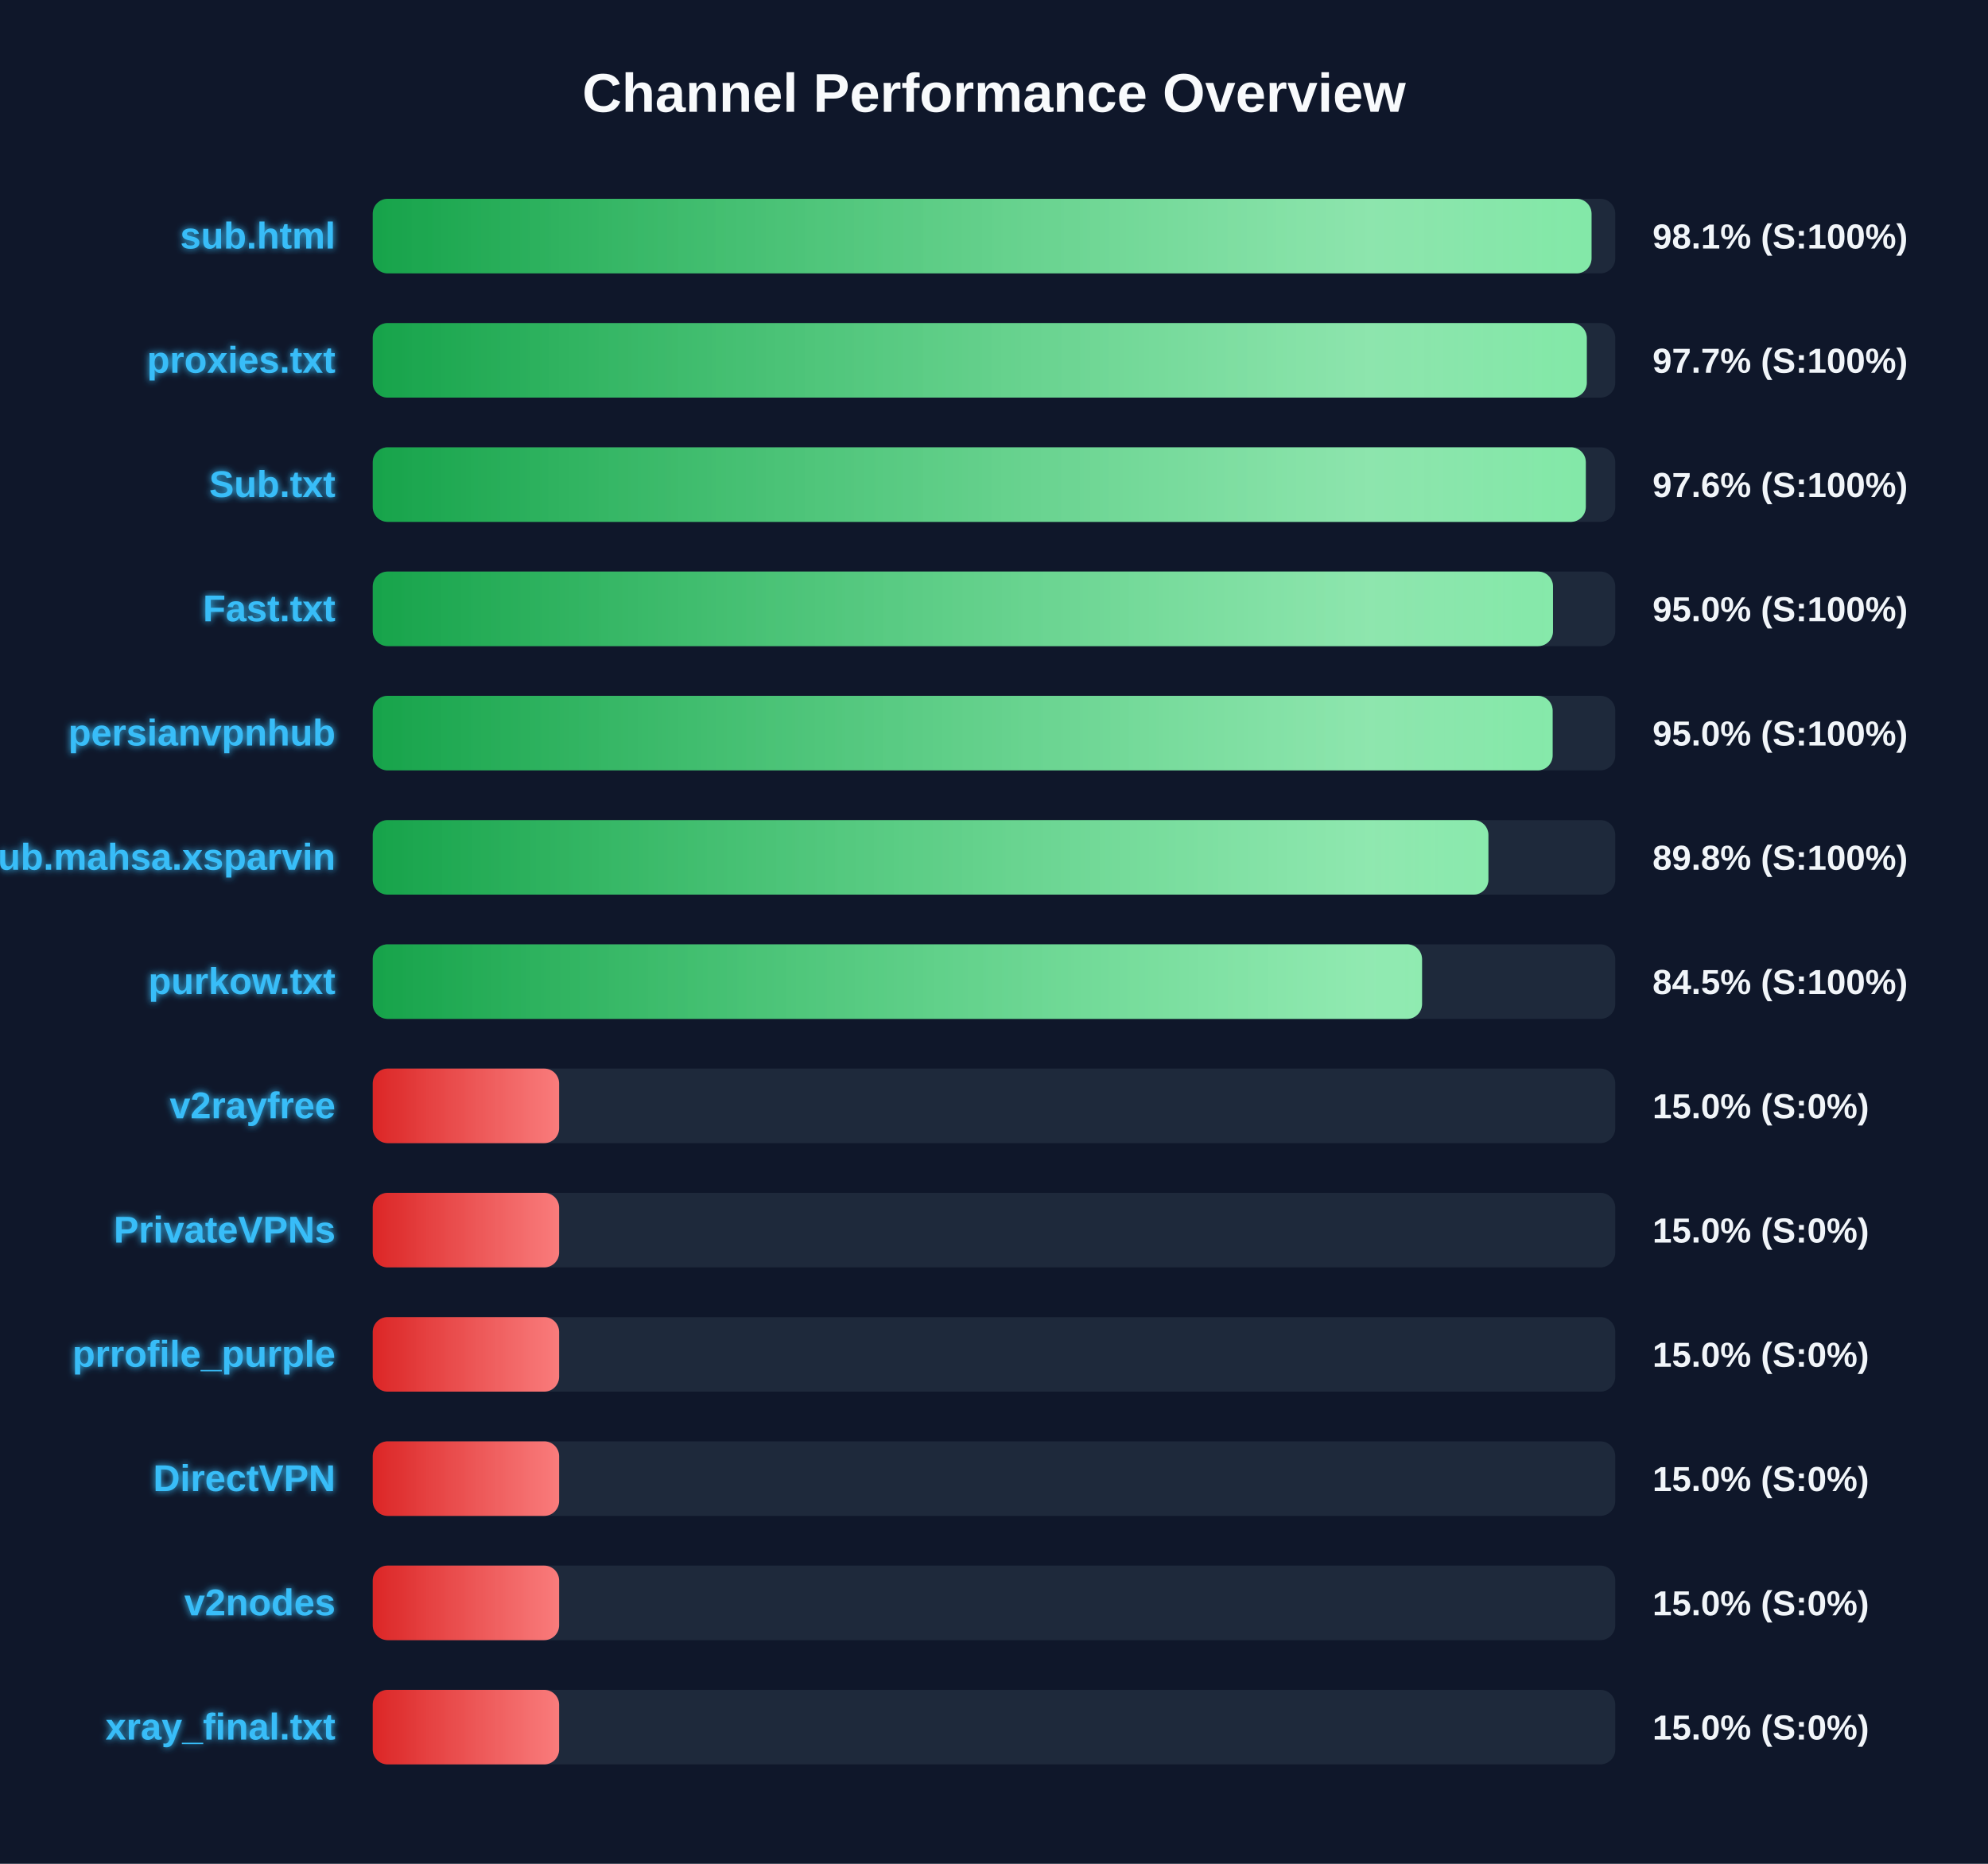
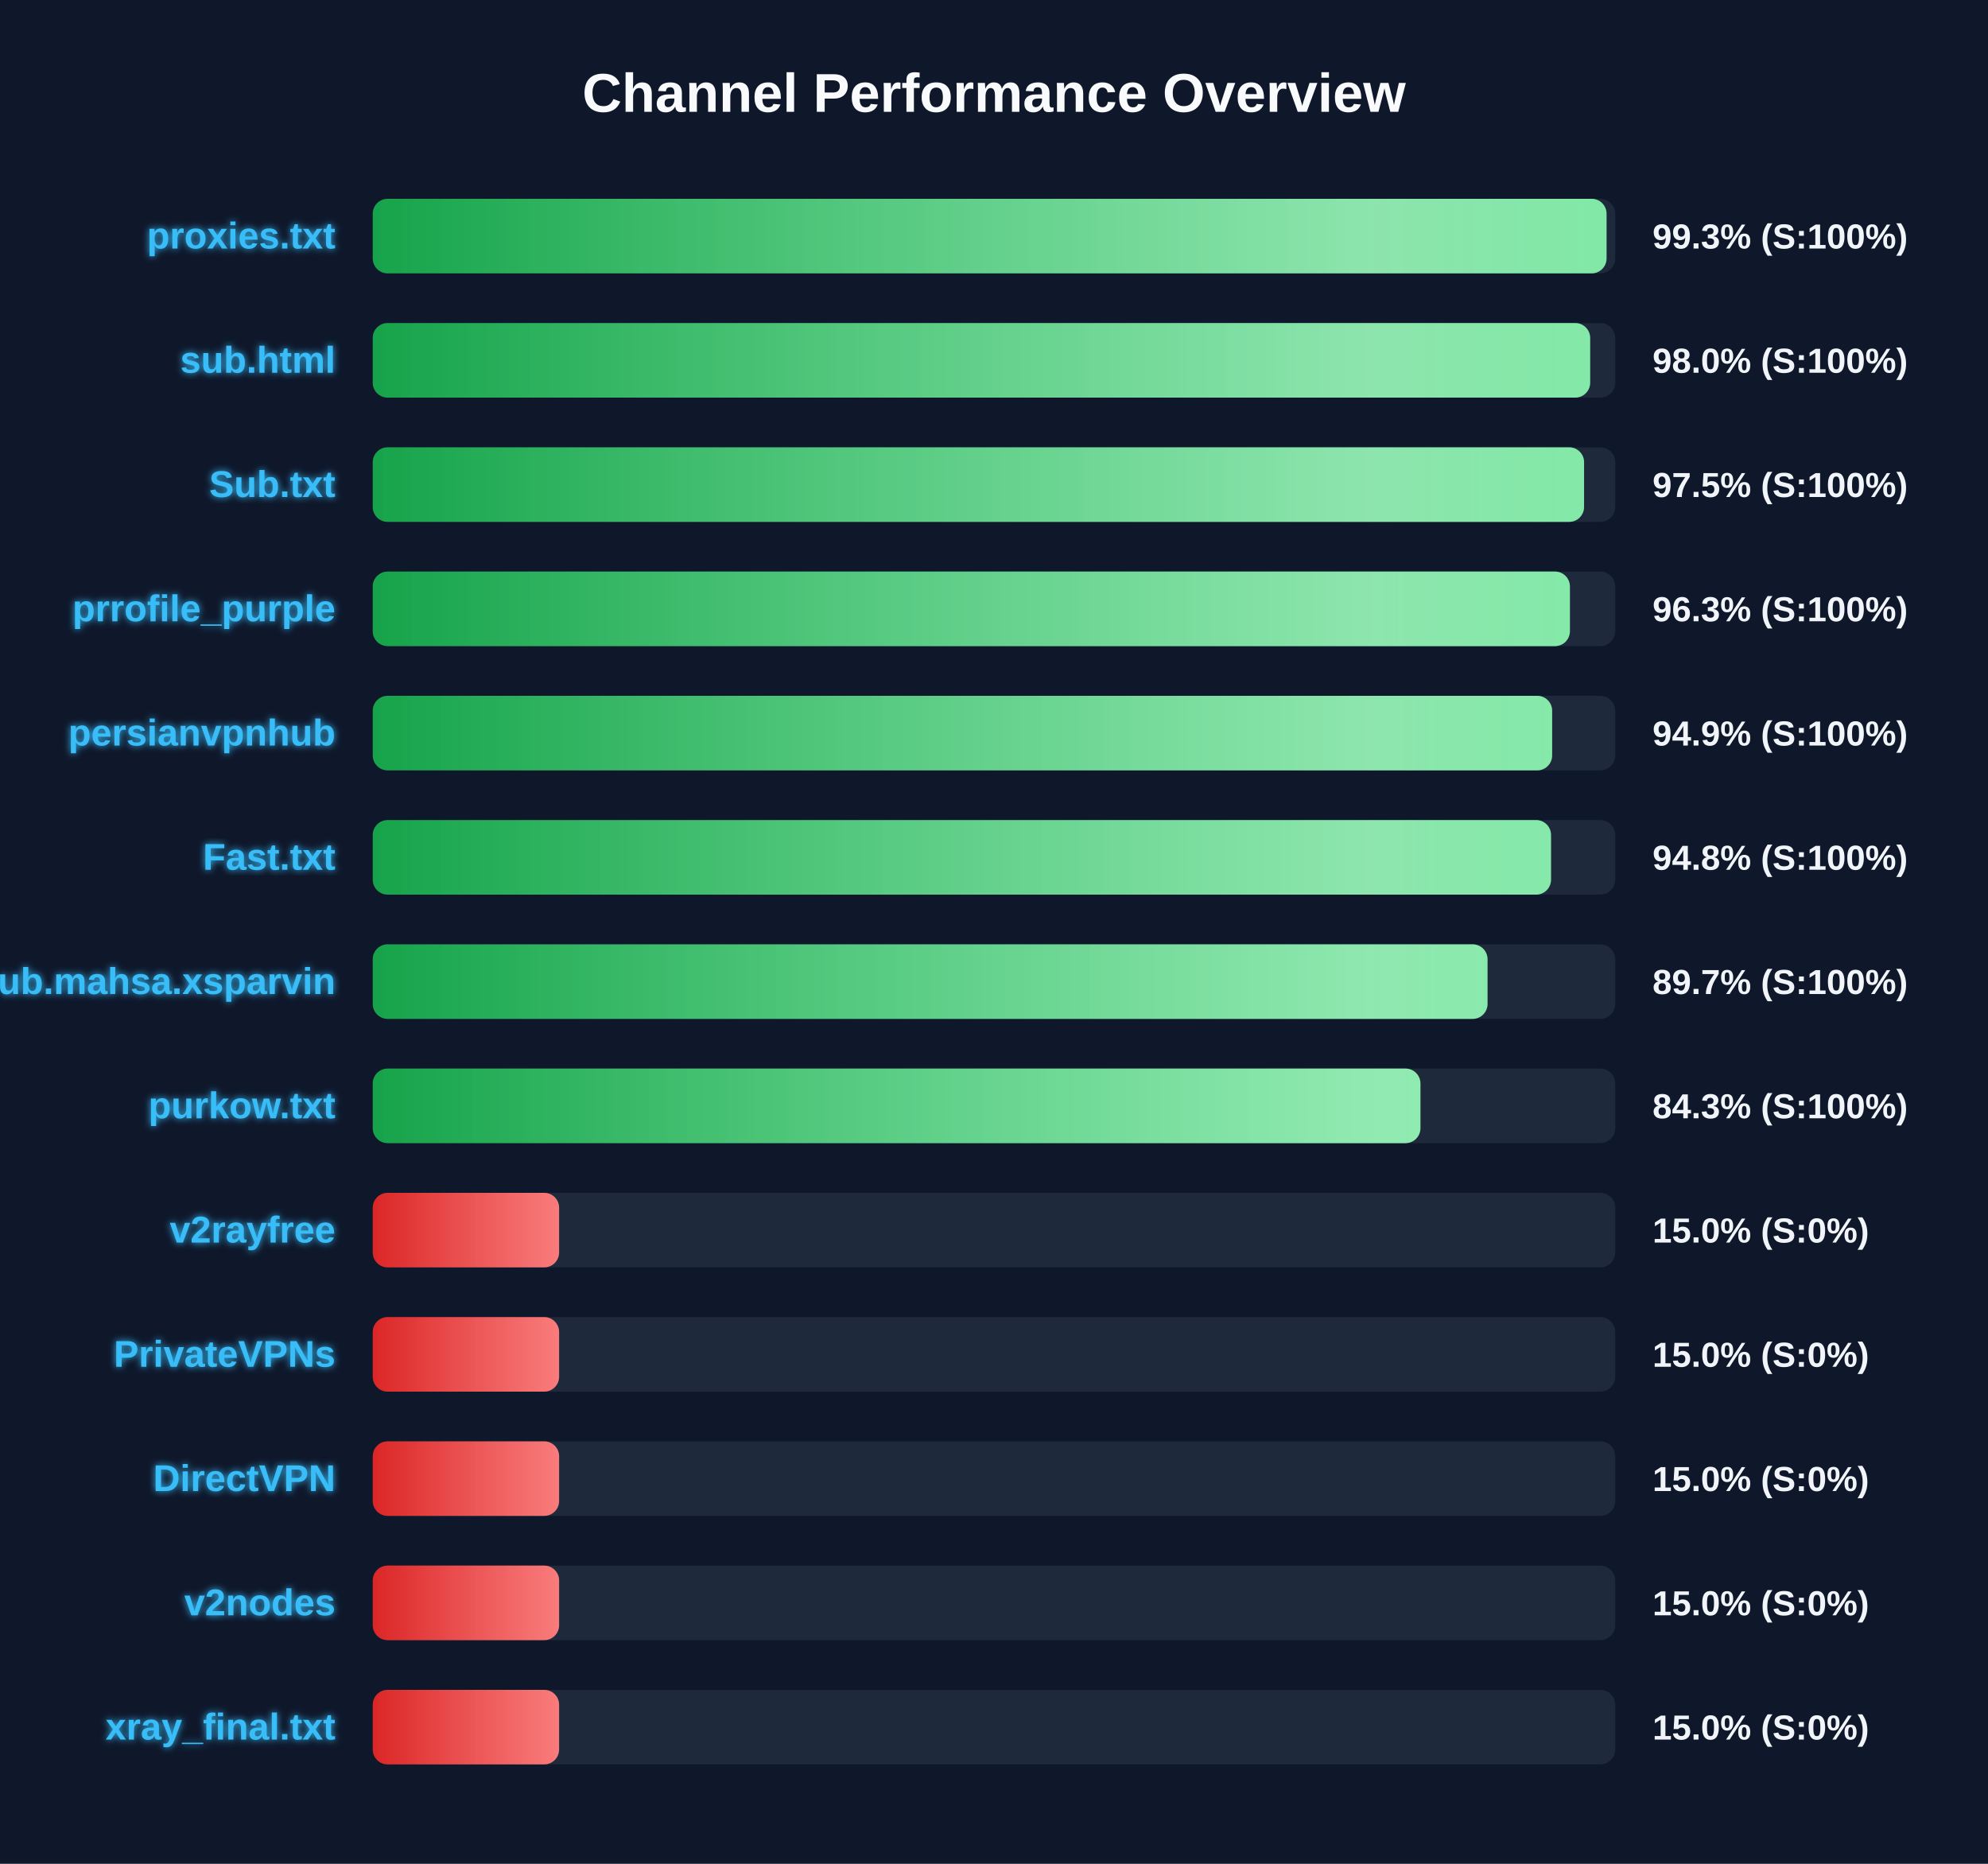
<svg xmlns="http://www.w3.org/2000/svg" width="800" height="750" version="1.1">
  <defs>
    <linearGradient id="grad-green" x1="0%" y1="0%" x2="100%" y2="0%">
      <stop offset="0%" stop-color="#16a34a" />
      <stop offset="100%" stop-color="#4ade80" />
    </linearGradient>
    <linearGradient id="grad-yellow" x1="0%" y1="0%" x2="100%" y2="0%">
      <stop offset="0%" stop-color="#ca8a04" />
      <stop offset="100%" stop-color="#fde047" />
    </linearGradient>
    <linearGradient id="grad-red" x1="0%" y1="0%" x2="100%" y2="0%">
      <stop offset="0%" stop-color="#dc2626" />
      <stop offset="100%" stop-color="#f87171" />
    </linearGradient>
    <linearGradient id="shimmer" x1="0%" y1="0%" x2="100%" y2="0%">
      <stop offset="0%" stop-color="rgba(255,255,255,0)" />
      <stop offset="50%" stop-color="rgba(255,255,255,0.4)" />
      <stop offset="100%" stop-color="rgba(255,255,255,0)" />
    </linearGradient>
    <filter id="glow" x="-20%" y="-20%" width="140%" height="140%">
      <feGaussianBlur stdDeviation="1.5" result="blur" />
      <feComposite in="SourceGraphic" in2="blur" operator="over" />
    </filter>
  </defs>
  <style>
        .bg-rect { fill: #0f172a; }
        .title { font: bold 22px 'Segoe UI', Arial, sans-serif; fill: #f8fafc; }
        .row { font: bold 15px 'Segoe UI', Arial, sans-serif; fill: #38bdf8; filter: url(#glow); }
        .score { font: bold 14px 'Segoe UI', Arial, sans-serif; fill: #f1f5f9; }
        @keyframes shimmer-anim {
            0% { transform: translateX(-100%); }
            100% { transform: translateX(200%); }
        }
        .shimmer-rect {
            animation: shimmer-anim 2.5s infinite linear;
        }
    </style>
  <rect width="100%" height="100%" class="bg-rect" />
  <text x="400" y="45" text-anchor="middle" class="title">Channel Performance Overview</text>
  <rect x="150" y="80" width="500" height="30" fill="#1e293b" rx="6" />
  <clipPath id="clip-0">
-     <rect x="150" y="80" width="490.45" height="30" rx="6" />
+     <rect x="150" y="80" width="496.5" height="30" rx="6" />
  </clipPath>
-   <rect x="150" y="80" width="490.45" height="30" fill="url(#grad-green)" rx="6" />
+   <rect x="150" y="80" width="496.5" height="30" fill="url(#grad-green)" rx="6" />
  <g clip-path="url(#clip-0)">
    <rect x="150" y="80" width="100%" height="30" fill="url(#shimmer)" class="shimmer-rect" />
  </g>
-   <text x="135" y="100" text-anchor="end" class="row">sub.html</text>
-   <text x="665" y="100" text-anchor="start" class="score">98.1% (S:100%)</text>
+   <text x="135" y="100" text-anchor="end" class="row">proxies.txt</text>
+   <text x="665" y="100" text-anchor="start" class="score">99.3% (S:100%)</text>
  <rect x="150" y="130" width="500" height="30" fill="#1e293b" rx="6" />
  <clipPath id="clip-1">
-     <rect x="150" y="130" width="488.55" height="30" rx="6" />
+     <rect x="150" y="130" width="489.9" height="30" rx="6" />
  </clipPath>
-   <rect x="150" y="130" width="488.55" height="30" fill="url(#grad-green)" rx="6" />
+   <rect x="150" y="130" width="489.9" height="30" fill="url(#grad-green)" rx="6" />
  <g clip-path="url(#clip-1)">
    <rect x="150" y="130" width="100%" height="30" fill="url(#shimmer)" class="shimmer-rect" />
  </g>
-   <text x="135" y="150" text-anchor="end" class="row">proxies.txt</text>
-   <text x="665" y="150" text-anchor="start" class="score">97.7% (S:100%)</text>
+   <text x="135" y="150" text-anchor="end" class="row">sub.html</text>
+   <text x="665" y="150" text-anchor="start" class="score">98.0% (S:100%)</text>
  <rect x="150" y="180" width="500" height="30" fill="#1e293b" rx="6" />
  <clipPath id="clip-2">
-     <rect x="150" y="180" width="488.15" height="30" rx="6" />
+     <rect x="150" y="180" width="487.45" height="30" rx="6" />
  </clipPath>
-   <rect x="150" y="180" width="488.15" height="30" fill="url(#grad-green)" rx="6" />
+   <rect x="150" y="180" width="487.45" height="30" fill="url(#grad-green)" rx="6" />
  <g clip-path="url(#clip-2)">
    <rect x="150" y="180" width="100%" height="30" fill="url(#shimmer)" class="shimmer-rect" />
  </g>
  <text x="135" y="200" text-anchor="end" class="row">Sub.txt</text>
-   <text x="665" y="200" text-anchor="start" class="score">97.6% (S:100%)</text>
+   <text x="665" y="200" text-anchor="start" class="score">97.5% (S:100%)</text>
  <rect x="150" y="230" width="500" height="30" fill="#1e293b" rx="6" />
  <clipPath id="clip-3">
-     <rect x="150" y="230" width="474.95" height="30" rx="6" />
+     <rect x="150" y="230" width="481.75" height="30" rx="6" />
  </clipPath>
-   <rect x="150" y="230" width="474.95" height="30" fill="url(#grad-green)" rx="6" />
+   <rect x="150" y="230" width="481.75" height="30" fill="url(#grad-green)" rx="6" />
  <g clip-path="url(#clip-3)">
    <rect x="150" y="230" width="100%" height="30" fill="url(#shimmer)" class="shimmer-rect" />
  </g>
-   <text x="135" y="250" text-anchor="end" class="row">Fast.txt</text>
-   <text x="665" y="250" text-anchor="start" class="score">95.0% (S:100%)</text>
+   <text x="135" y="250" text-anchor="end" class="row">prrofile_purple</text>
+   <text x="665" y="250" text-anchor="start" class="score">96.3% (S:100%)</text>
  <rect x="150" y="280" width="500" height="30" fill="#1e293b" rx="6" />
  <clipPath id="clip-4">
-     <rect x="150" y="280" width="474.8" height="30" rx="6" />
+     <rect x="150" y="280" width="474.6" height="30" rx="6" />
  </clipPath>
-   <rect x="150" y="280" width="474.8" height="30" fill="url(#grad-green)" rx="6" />
+   <rect x="150" y="280" width="474.6" height="30" fill="url(#grad-green)" rx="6" />
  <g clip-path="url(#clip-4)">
    <rect x="150" y="280" width="100%" height="30" fill="url(#shimmer)" class="shimmer-rect" />
  </g>
  <text x="135" y="300" text-anchor="end" class="row">persianvpnhub</text>
-   <text x="665" y="300" text-anchor="start" class="score">95.0% (S:100%)</text>
+   <text x="665" y="300" text-anchor="start" class="score">94.9% (S:100%)</text>
  <rect x="150" y="330" width="500" height="30" fill="#1e293b" rx="6" />
  <clipPath id="clip-5">
-     <rect x="150" y="330" width="448.95" height="30" rx="6" />
+     <rect x="150" y="330" width="474.15" height="30" rx="6" />
  </clipPath>
-   <rect x="150" y="330" width="448.95" height="30" fill="url(#grad-green)" rx="6" />
+   <rect x="150" y="330" width="474.15" height="30" fill="url(#grad-green)" rx="6" />
  <g clip-path="url(#clip-5)">
    <rect x="150" y="330" width="100%" height="30" fill="url(#shimmer)" class="shimmer-rect" />
  </g>
-   <text x="135" y="350" text-anchor="end" class="row">Sub.mahsa.xsparvin</text>
-   <text x="665" y="350" text-anchor="start" class="score">89.8% (S:100%)</text>
+   <text x="135" y="350" text-anchor="end" class="row">Fast.txt</text>
+   <text x="665" y="350" text-anchor="start" class="score">94.8% (S:100%)</text>
  <rect x="150" y="380" width="500" height="30" fill="#1e293b" rx="6" />
  <clipPath id="clip-6">
-     <rect x="150" y="380" width="422.25" height="30" rx="6" />
+     <rect x="150" y="380" width="448.6" height="30" rx="6" />
  </clipPath>
-   <rect x="150" y="380" width="422.25" height="30" fill="url(#grad-green)" rx="6" />
+   <rect x="150" y="380" width="448.6" height="30" fill="url(#grad-green)" rx="6" />
  <g clip-path="url(#clip-6)">
    <rect x="150" y="380" width="100%" height="30" fill="url(#shimmer)" class="shimmer-rect" />
  </g>
-   <text x="135" y="400" text-anchor="end" class="row">purkow.txt</text>
-   <text x="665" y="400" text-anchor="start" class="score">84.5% (S:100%)</text>
+   <text x="135" y="400" text-anchor="end" class="row">Sub.mahsa.xsparvin</text>
+   <text x="665" y="400" text-anchor="start" class="score">89.7% (S:100%)</text>
  <rect x="150" y="430" width="500" height="30" fill="#1e293b" rx="6" />
  <clipPath id="clip-7">
-     <rect x="150" y="430" width="75.0" height="30" rx="6" />
+     <rect x="150" y="430" width="421.6" height="30" rx="6" />
  </clipPath>
-   <rect x="150" y="430" width="75.0" height="30" fill="url(#grad-red)" rx="6" />
+   <rect x="150" y="430" width="421.6" height="30" fill="url(#grad-green)" rx="6" />
  <g clip-path="url(#clip-7)">
    <rect x="150" y="430" width="100%" height="30" fill="url(#shimmer)" class="shimmer-rect" />
  </g>
-   <text x="135" y="450" text-anchor="end" class="row">v2rayfree</text>
-   <text x="665" y="450" text-anchor="start" class="score">15.0% (S:0%)</text>
+   <text x="135" y="450" text-anchor="end" class="row">purkow.txt</text>
+   <text x="665" y="450" text-anchor="start" class="score">84.3% (S:100%)</text>
  <rect x="150" y="480" width="500" height="30" fill="#1e293b" rx="6" />
  <clipPath id="clip-8">
    <rect x="150" y="480" width="75.0" height="30" rx="6" />
  </clipPath>
  <rect x="150" y="480" width="75.0" height="30" fill="url(#grad-red)" rx="6" />
  <g clip-path="url(#clip-8)">
    <rect x="150" y="480" width="100%" height="30" fill="url(#shimmer)" class="shimmer-rect" />
  </g>
-   <text x="135" y="500" text-anchor="end" class="row">PrivateVPNs</text>
+   <text x="135" y="500" text-anchor="end" class="row">v2rayfree</text>
  <text x="665" y="500" text-anchor="start" class="score">15.0% (S:0%)</text>
  <rect x="150" y="530" width="500" height="30" fill="#1e293b" rx="6" />
  <clipPath id="clip-9">
    <rect x="150" y="530" width="75.0" height="30" rx="6" />
  </clipPath>
  <rect x="150" y="530" width="75.0" height="30" fill="url(#grad-red)" rx="6" />
  <g clip-path="url(#clip-9)">
    <rect x="150" y="530" width="100%" height="30" fill="url(#shimmer)" class="shimmer-rect" />
  </g>
-   <text x="135" y="550" text-anchor="end" class="row">prrofile_purple</text>
+   <text x="135" y="550" text-anchor="end" class="row">PrivateVPNs</text>
  <text x="665" y="550" text-anchor="start" class="score">15.0% (S:0%)</text>
  <rect x="150" y="580" width="500" height="30" fill="#1e293b" rx="6" />
  <clipPath id="clip-10">
    <rect x="150" y="580" width="75.0" height="30" rx="6" />
  </clipPath>
  <rect x="150" y="580" width="75.0" height="30" fill="url(#grad-red)" rx="6" />
  <g clip-path="url(#clip-10)">
    <rect x="150" y="580" width="100%" height="30" fill="url(#shimmer)" class="shimmer-rect" />
  </g>
  <text x="135" y="600" text-anchor="end" class="row">DirectVPN</text>
  <text x="665" y="600" text-anchor="start" class="score">15.0% (S:0%)</text>
  <rect x="150" y="630" width="500" height="30" fill="#1e293b" rx="6" />
  <clipPath id="clip-11">
    <rect x="150" y="630" width="75.0" height="30" rx="6" />
  </clipPath>
  <rect x="150" y="630" width="75.0" height="30" fill="url(#grad-red)" rx="6" />
  <g clip-path="url(#clip-11)">
    <rect x="150" y="630" width="100%" height="30" fill="url(#shimmer)" class="shimmer-rect" />
  </g>
  <text x="135" y="650" text-anchor="end" class="row">v2nodes</text>
  <text x="665" y="650" text-anchor="start" class="score">15.0% (S:0%)</text>
  <rect x="150" y="680" width="500" height="30" fill="#1e293b" rx="6" />
  <clipPath id="clip-12">
    <rect x="150" y="680" width="75.0" height="30" rx="6" />
  </clipPath>
  <rect x="150" y="680" width="75.0" height="30" fill="url(#grad-red)" rx="6" />
  <g clip-path="url(#clip-12)">
    <rect x="150" y="680" width="100%" height="30" fill="url(#shimmer)" class="shimmer-rect" />
  </g>
  <text x="135" y="700" text-anchor="end" class="row">xray_final.txt</text>
  <text x="665" y="700" text-anchor="start" class="score">15.0% (S:0%)</text>
</svg>
